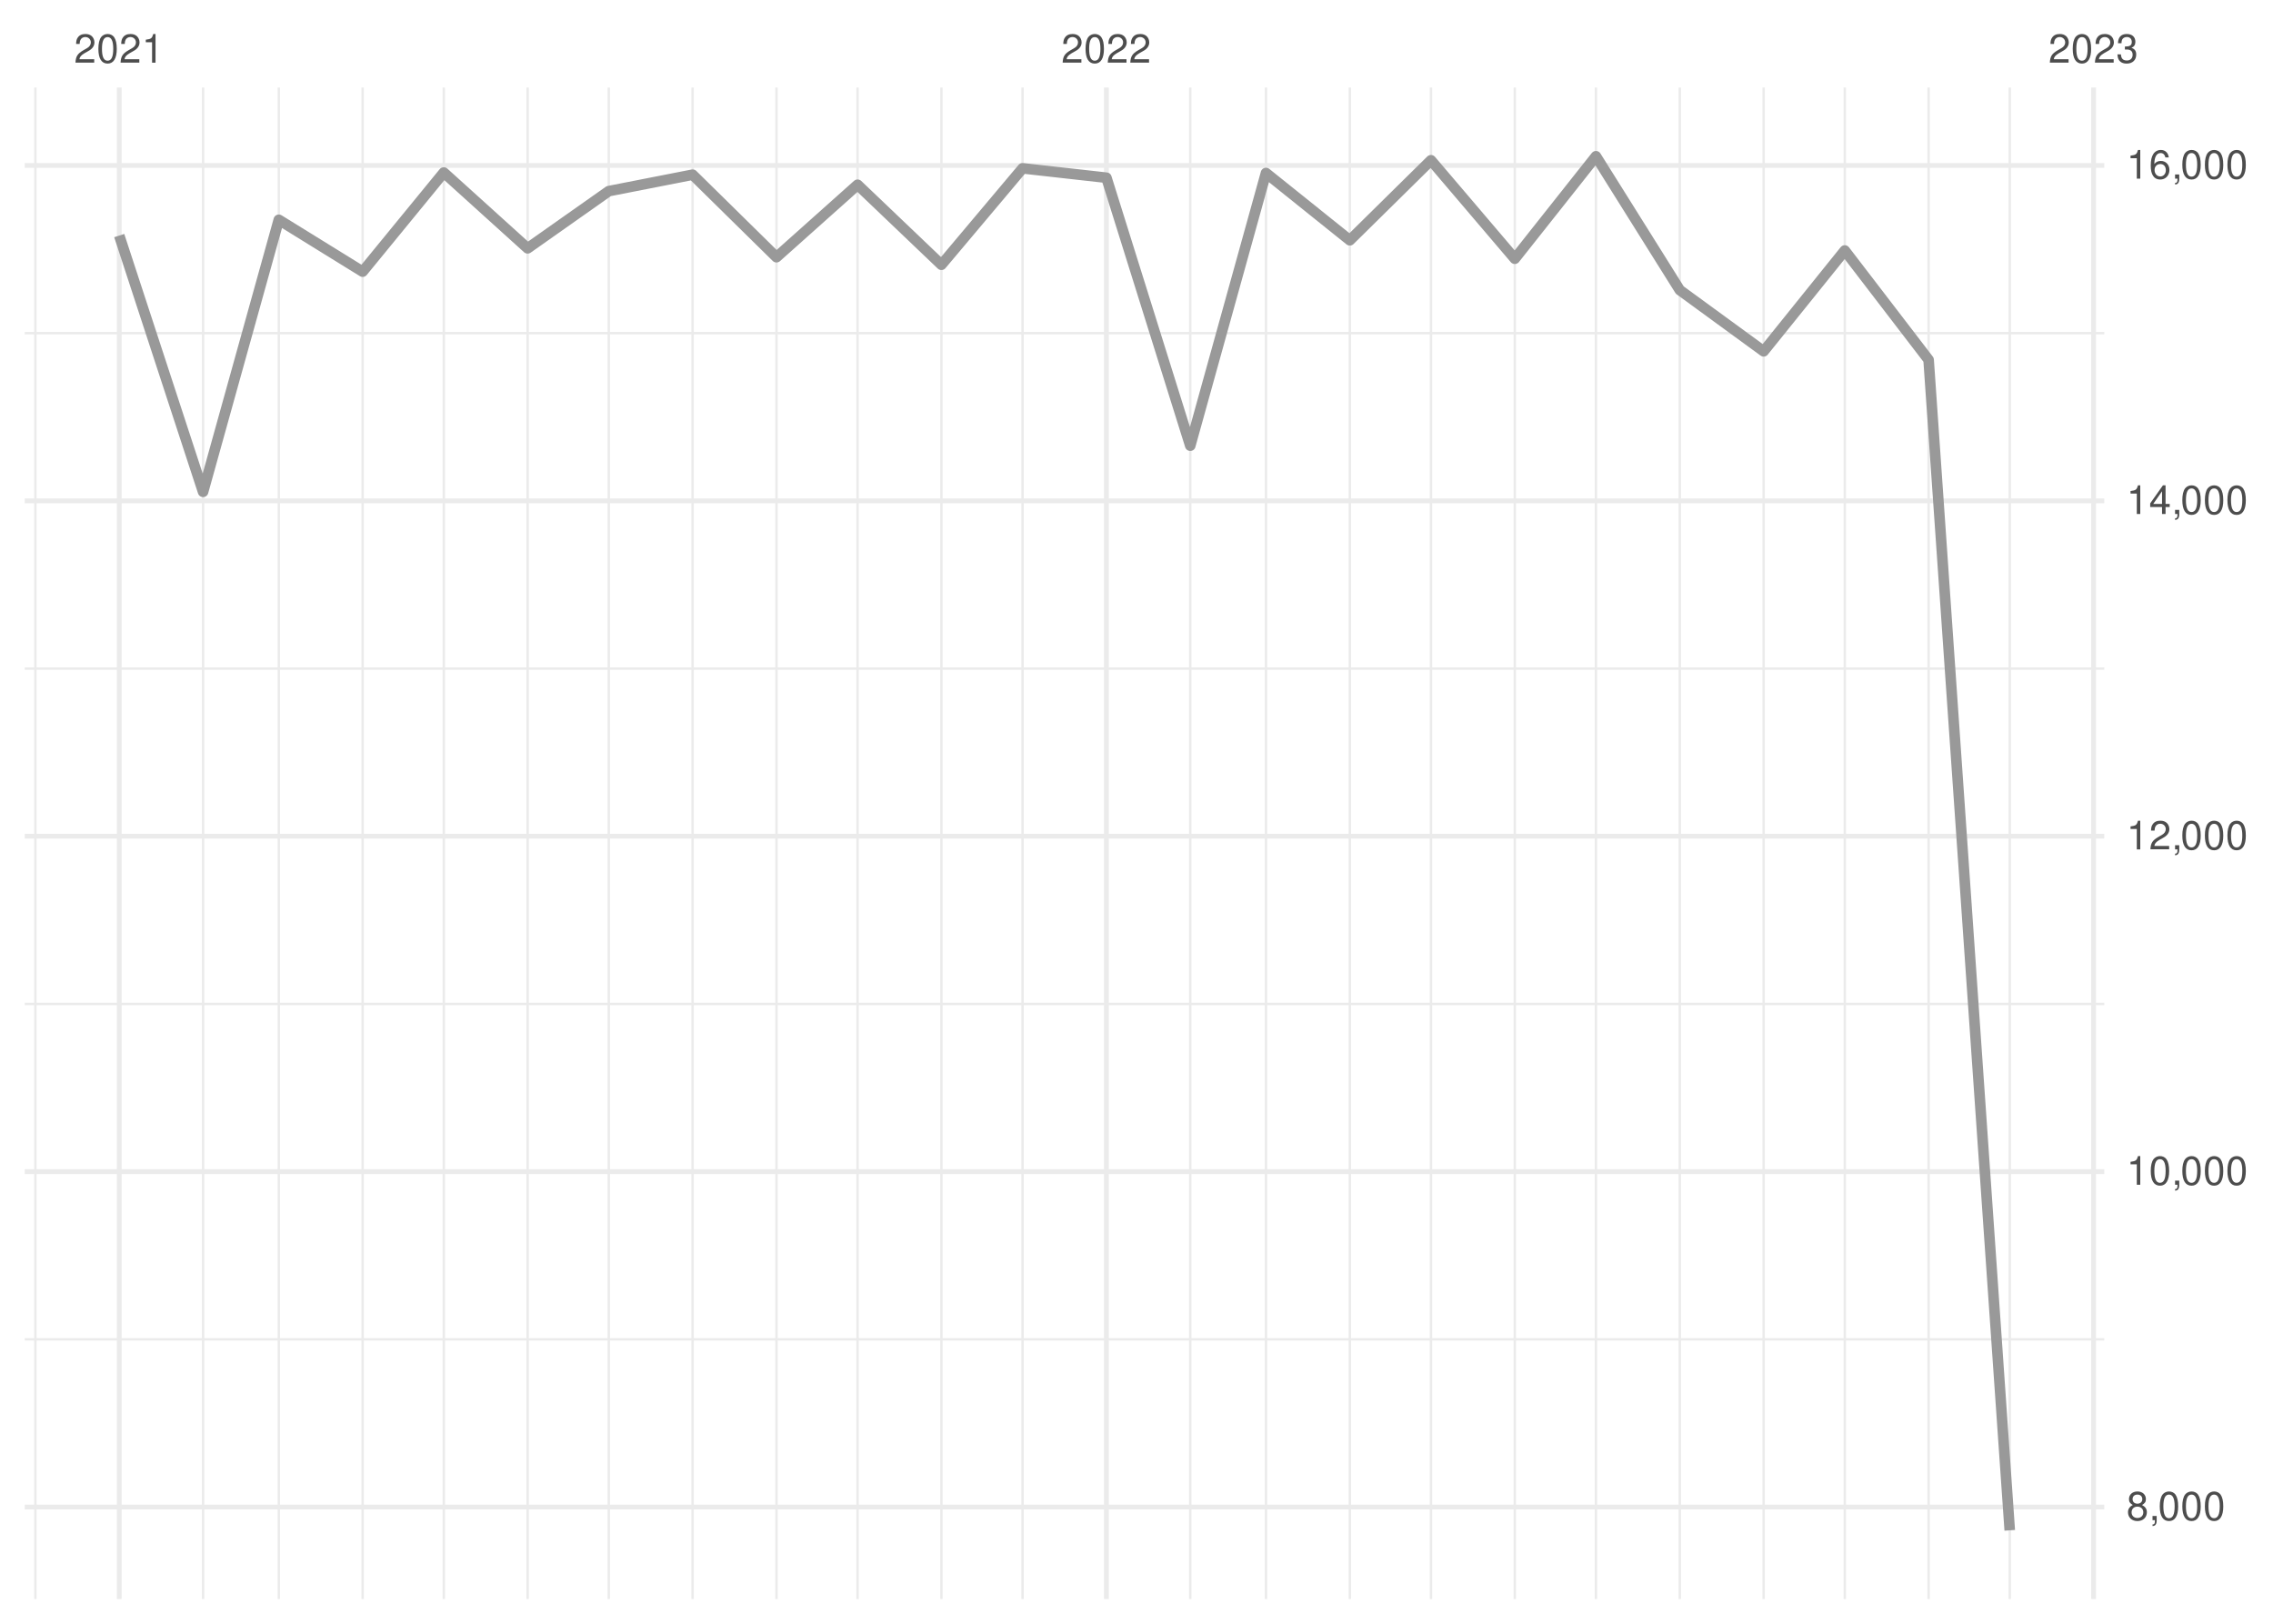
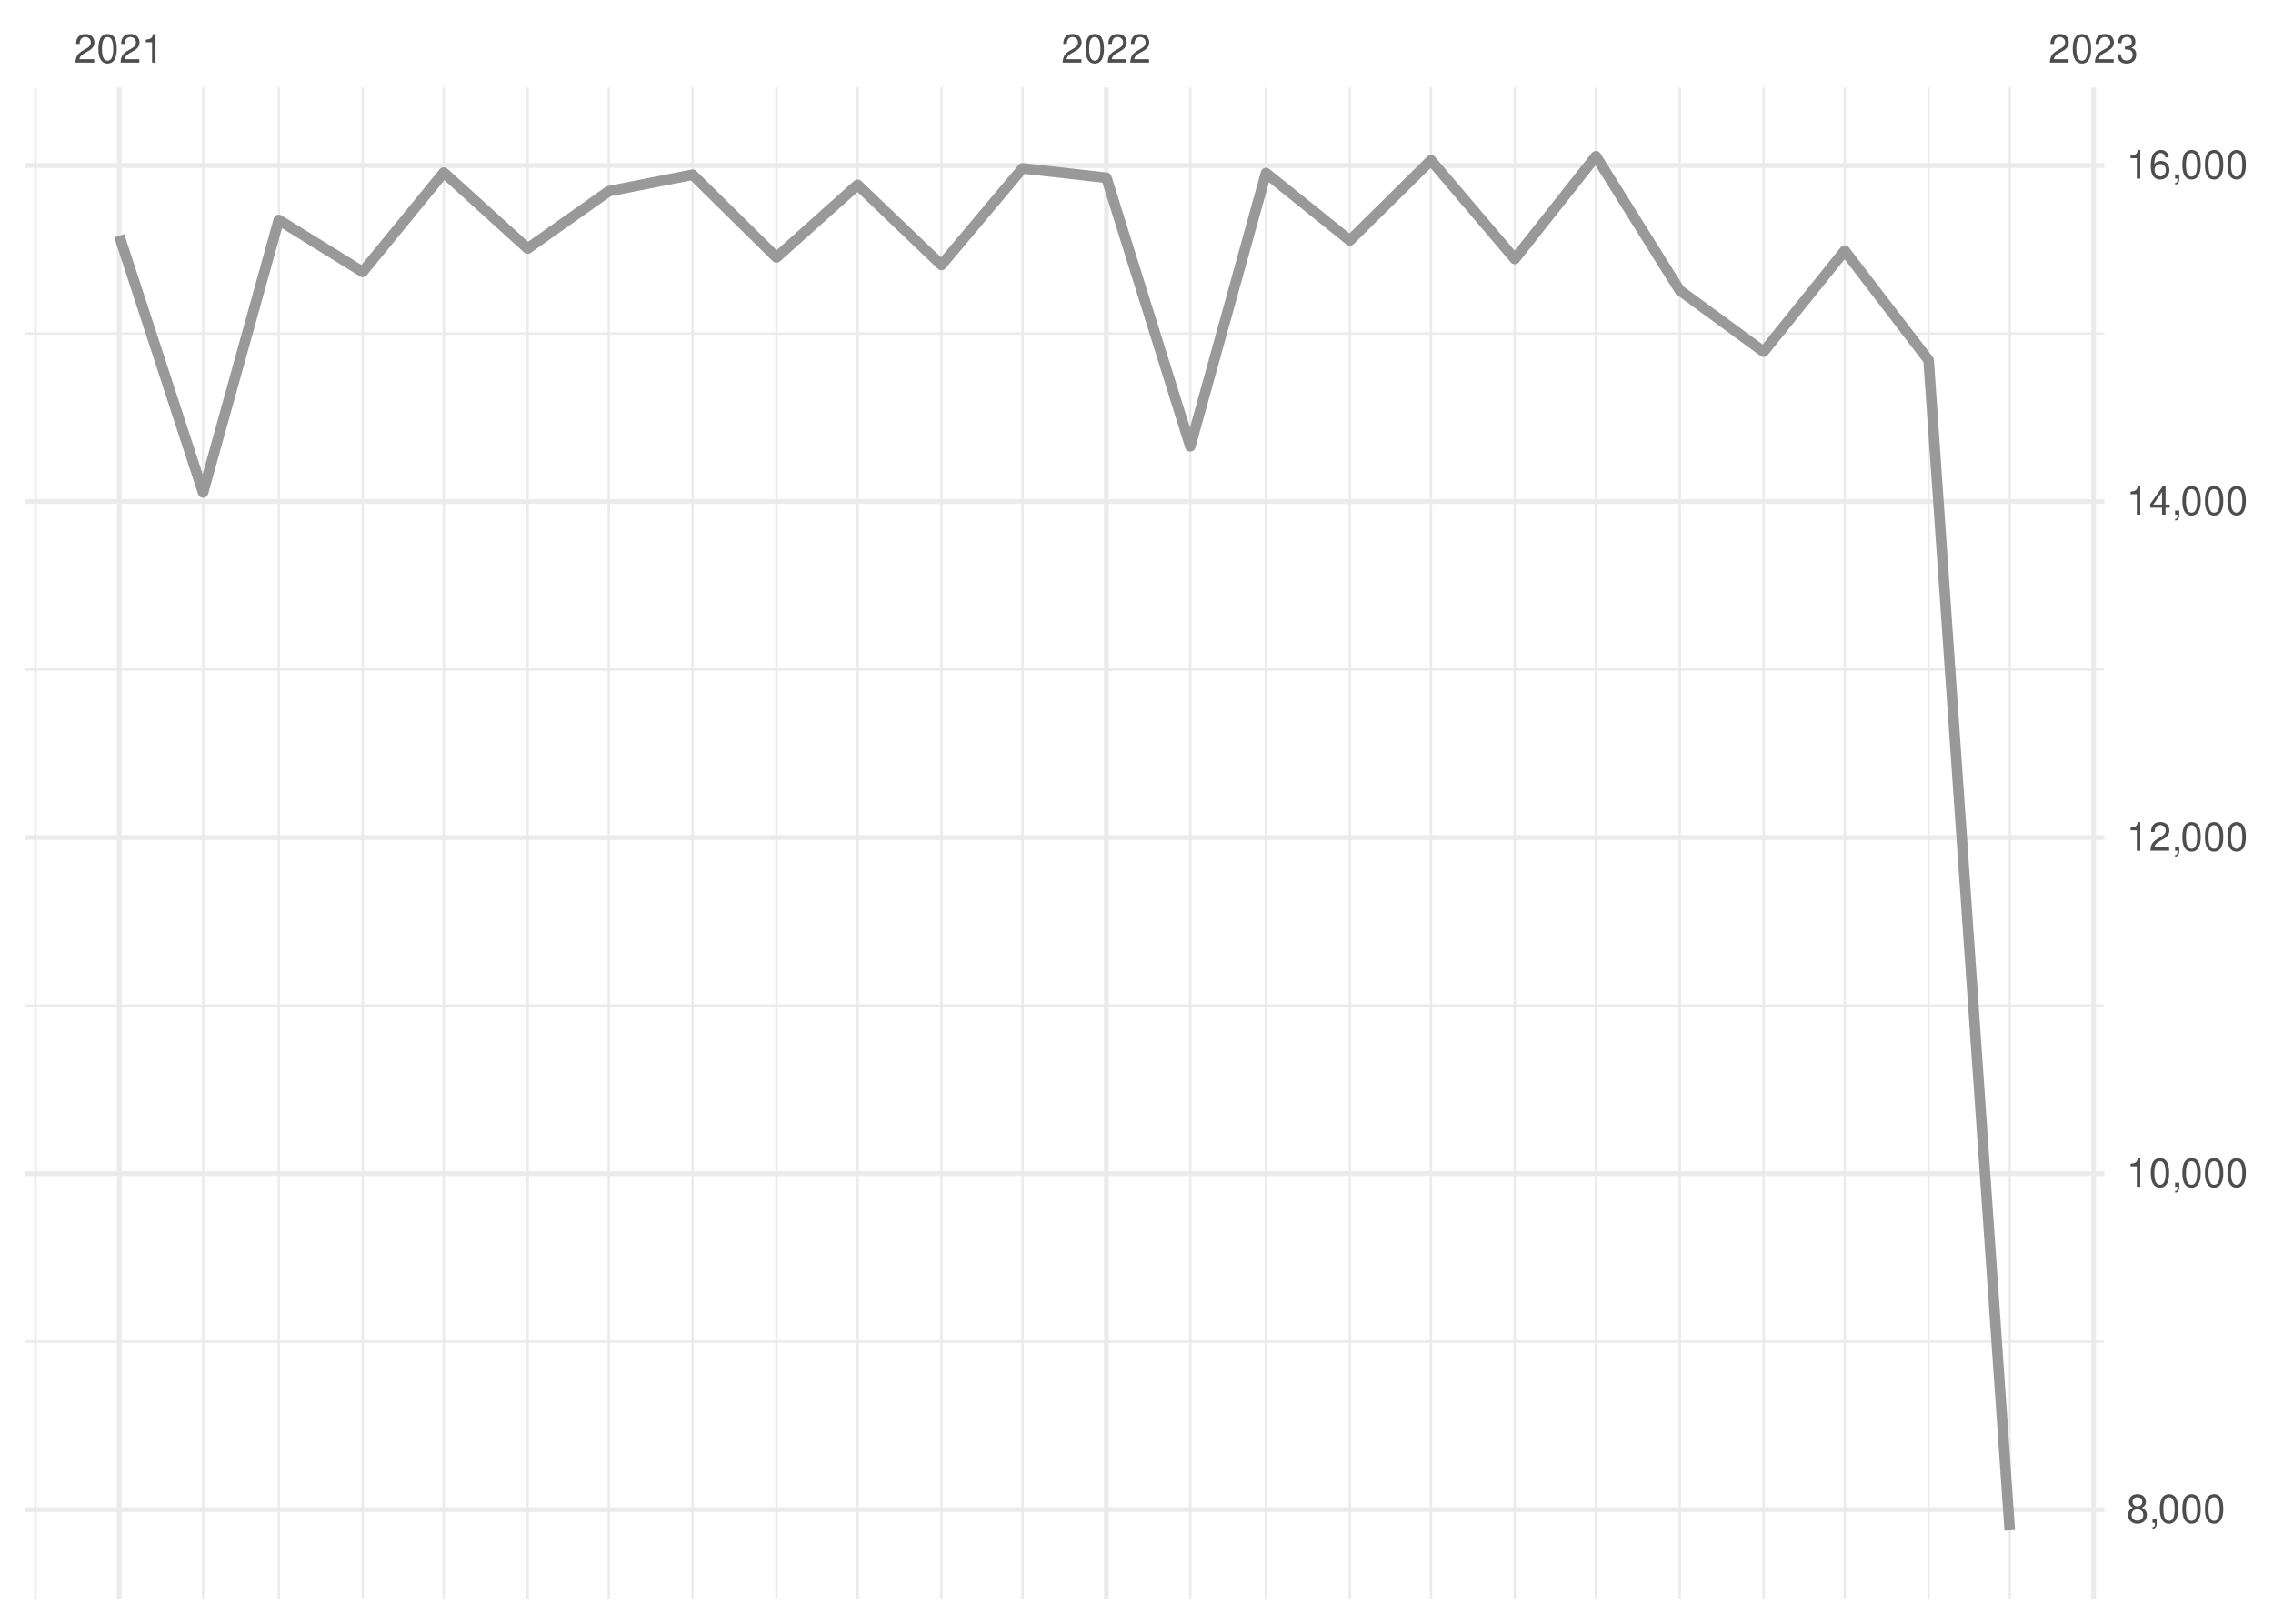
<svg xmlns="http://www.w3.org/2000/svg" xmlns:xlink="http://www.w3.org/1999/xlink" width="504pt" height="360pt" viewBox="0 0 504 360" version="1.1">
  <defs>
    <g>
      <symbol overflow="visible" id="glyph0-0">
        <path style="stroke:none;" d="" />
      </symbol>
      <symbol overflow="visible" id="glyph0-1">
        <path style="stroke:none;" d="M 4.453 -0.766 L 1.172 -0.766 C 1.25 -1.297 1.531 -1.625 2.297 -2.094 L 3.172 -2.594 C 4.047 -3.062 4.5 -3.719 4.5 -4.5 C 4.5 -5.031 4.281 -5.531 3.922 -5.875 C 3.547 -6.203 3.094 -6.359 2.5 -6.359 C 1.703 -6.359 1.125 -6.078 0.781 -5.531 C 0.547 -5.203 0.453 -4.797 0.438 -4.156 L 1.219 -4.156 C 1.234 -4.594 1.297 -4.844 1.406 -5.062 C 1.594 -5.438 2 -5.688 2.469 -5.688 C 3.172 -5.688 3.703 -5.172 3.703 -4.484 C 3.703 -3.969 3.406 -3.531 2.859 -3.219 L 2.047 -2.75 C 0.75 -2 0.375 -1.406 0.297 -0.016 L 4.453 -0.016 Z M 4.453 -0.766 " />
      </symbol>
      <symbol overflow="visible" id="glyph0-2">
        <path style="stroke:none;" d="M 2.422 -6.359 C 1.844 -6.359 1.312 -6.094 0.984 -5.672 C 0.578 -5.109 0.375 -4.25 0.375 -3.078 C 0.375 -0.938 1.078 0.203 2.422 0.203 C 3.734 0.203 4.453 -0.938 4.453 -3.031 C 4.453 -4.25 4.266 -5.078 3.859 -5.672 C 3.531 -6.109 3.016 -6.359 2.422 -6.359 Z M 2.422 -5.672 C 3.25 -5.672 3.672 -4.828 3.672 -3.094 C 3.672 -1.281 3.266 -0.438 2.406 -0.438 C 1.578 -0.438 1.172 -1.312 1.172 -3.062 C 1.172 -4.828 1.578 -5.672 2.422 -5.672 Z M 2.422 -5.672 " />
      </symbol>
      <symbol overflow="visible" id="glyph0-3">
        <path style="stroke:none;" d="M 2.281 -4.531 L 2.281 0 L 3.047 0 L 3.047 -6.359 L 2.547 -6.359 C 2.266 -5.391 2.094 -5.25 0.891 -5.094 L 0.891 -4.531 Z M 2.281 -4.531 " />
      </symbol>
      <symbol overflow="visible" id="glyph0-4">
        <path style="stroke:none;" d="M 1.938 -2.922 L 2.359 -2.922 C 3.203 -2.922 3.656 -2.531 3.656 -1.766 C 3.656 -0.969 3.172 -0.484 2.375 -0.484 C 1.516 -0.484 1.109 -0.922 1.062 -1.844 L 0.281 -1.844 C 0.312 -1.344 0.406 -1 0.547 -0.719 C 0.875 -0.109 1.484 0.203 2.344 0.203 C 3.625 0.203 4.453 -0.578 4.453 -1.781 C 4.453 -2.594 4.141 -3.031 3.391 -3.297 C 3.969 -3.531 4.266 -3.969 4.266 -4.609 C 4.266 -5.703 3.547 -6.359 2.359 -6.359 C 1.109 -6.359 0.438 -5.656 0.406 -4.312 L 1.188 -4.312 C 1.203 -4.703 1.234 -4.922 1.328 -5.109 C 1.5 -5.469 1.891 -5.688 2.375 -5.688 C 3.062 -5.688 3.469 -5.266 3.469 -4.578 C 3.469 -4.141 3.312 -3.859 2.969 -3.719 C 2.766 -3.625 2.484 -3.594 1.938 -3.578 Z M 1.938 -2.922 " />
      </symbol>
      <symbol overflow="visible" id="glyph0-5">
        <path style="stroke:none;" d="M 3.438 -3.359 C 4.094 -3.75 4.297 -4.062 4.297 -4.656 C 4.297 -5.672 3.531 -6.359 2.422 -6.359 C 1.312 -6.359 0.547 -5.672 0.547 -4.672 C 0.547 -4.062 0.75 -3.75 1.391 -3.359 C 0.672 -2.984 0.328 -2.469 0.328 -1.766 C 0.328 -0.609 1.172 0.203 2.422 0.203 C 3.656 0.203 4.516 -0.609 4.516 -1.766 C 4.516 -2.469 4.156 -2.984 3.438 -3.359 Z M 2.422 -5.672 C 3.078 -5.672 3.5 -5.281 3.5 -4.641 C 3.5 -4.047 3.062 -3.656 2.422 -3.656 C 1.766 -3.656 1.344 -4.047 1.344 -4.656 C 1.344 -5.281 1.766 -5.672 2.422 -5.672 Z M 2.422 -3 C 3.188 -3 3.719 -2.484 3.719 -1.75 C 3.719 -0.984 3.203 -0.484 2.406 -0.484 C 1.641 -0.484 1.125 -1 1.125 -1.734 C 1.125 -2.5 1.641 -3 2.422 -3 Z M 2.422 -3 " />
      </symbol>
      <symbol overflow="visible" id="glyph0-6">
        <path style="stroke:none;" d="M 0.766 -0.922 L 0.766 0 L 1.297 0 L 1.297 0.156 C 1.297 0.766 1.172 0.938 0.766 0.953 L 0.766 1.297 C 1.344 1.312 1.688 0.891 1.688 0.141 L 1.688 -0.922 Z M 0.766 -0.922 " />
      </symbol>
      <symbol overflow="visible" id="glyph0-7">
        <path style="stroke:none;" d="M 2.875 -1.547 L 2.875 0 L 3.656 0 L 3.656 -1.547 L 4.578 -1.547 L 4.578 -2.234 L 3.656 -2.234 L 3.656 -6.359 L 3.078 -6.359 L 0.25 -2.359 L 0.25 -1.547 Z M 2.875 -2.234 L 0.922 -2.234 L 2.875 -5.047 Z M 2.875 -2.234 " />
      </symbol>
      <symbol overflow="visible" id="glyph0-8">
        <path style="stroke:none;" d="M 4.375 -4.703 C 4.234 -5.75 3.562 -6.359 2.609 -6.359 C 1.922 -6.359 1.312 -6.031 0.938 -5.453 C 0.547 -4.828 0.375 -4.062 0.375 -2.906 C 0.375 -1.828 0.531 -1.156 0.906 -0.594 C 1.234 -0.078 1.781 0.203 2.469 0.203 C 3.656 0.203 4.516 -0.688 4.516 -1.922 C 4.516 -3.094 3.719 -3.922 2.609 -3.922 C 1.984 -3.922 1.5 -3.688 1.172 -3.234 C 1.172 -4.797 1.672 -5.672 2.562 -5.672 C 3.109 -5.672 3.484 -5.328 3.609 -4.703 Z M 2.5 -3.234 C 3.25 -3.234 3.719 -2.703 3.719 -1.859 C 3.719 -1.062 3.188 -0.484 2.484 -0.484 C 1.766 -0.484 1.219 -1.094 1.219 -1.906 C 1.219 -2.688 1.734 -3.234 2.5 -3.234 Z M 2.5 -3.234 " />
      </symbol>
    </g>
    <clipPath id="clip1">
-       <path d="M 5.48 296 L 466.59 296 L 466.59 298 L 5.48 298 Z M 5.48 296 " />
+       <path d="M 5.48 297 L 466.59 297 L 466.59 298 L 5.48 298 Z M 5.48 297 " />
    </clipPath>
    <clipPath id="clip2">
-       <path d="M 5.48 222 L 466.59 222 L 466.59 223 L 5.48 223 Z M 5.48 222 " />
+       <path d="M 5.48 222 L 466.59 222 L 466.59 224 L 5.48 224 Z M 5.48 222 " />
    </clipPath>
    <clipPath id="clip3">
-       <path d="M 5.48 147 L 466.59 147 L 466.59 149 L 5.48 149 Z M 5.48 147 " />
+       <path d="M 5.48 148 L 466.59 148 L 466.59 149 L 5.48 149 Z M 5.48 148 " />
    </clipPath>
    <clipPath id="clip4">
      <path d="M 5.48 73 L 466.59 73 L 466.59 75 L 5.48 75 Z M 5.48 73 " />
    </clipPath>
    <clipPath id="clip5">
      <path d="M 7 19.41 L 9 19.41 L 9 354.52 L 7 354.52 Z M 7 19.41 " />
    </clipPath>
    <clipPath id="clip6">
      <path d="M 44 19.41 L 46 19.41 L 46 354.52 L 44 354.52 Z M 44 19.41 " />
    </clipPath>
    <clipPath id="clip7">
      <path d="M 61 19.41 L 63 19.41 L 63 354.52 L 61 354.52 Z M 61 19.41 " />
    </clipPath>
    <clipPath id="clip8">
      <path d="M 80 19.41 L 81 19.41 L 81 354.52 L 80 354.52 Z M 80 19.41 " />
    </clipPath>
    <clipPath id="clip9">
      <path d="M 98 19.41 L 99 19.41 L 99 354.52 L 98 354.52 Z M 98 19.41 " />
    </clipPath>
    <clipPath id="clip10">
      <path d="M 116 19.41 L 118 19.41 L 118 354.52 L 116 354.52 Z M 116 19.41 " />
    </clipPath>
    <clipPath id="clip11">
      <path d="M 134 19.41 L 136 19.41 L 136 354.52 L 134 354.52 Z M 134 19.41 " />
    </clipPath>
    <clipPath id="clip12">
      <path d="M 153 19.41 L 154 19.41 L 154 354.52 L 153 354.52 Z M 153 19.41 " />
    </clipPath>
    <clipPath id="clip13">
      <path d="M 171 19.41 L 173 19.41 L 173 354.52 L 171 354.52 Z M 171 19.41 " />
    </clipPath>
    <clipPath id="clip14">
      <path d="M 189 19.41 L 191 19.41 L 191 354.52 L 189 354.52 Z M 189 19.41 " />
    </clipPath>
    <clipPath id="clip15">
      <path d="M 208 19.41 L 210 19.41 L 210 354.52 L 208 354.52 Z M 208 19.41 " />
    </clipPath>
    <clipPath id="clip16">
      <path d="M 226 19.41 L 228 19.41 L 228 354.52 L 226 354.52 Z M 226 19.41 " />
    </clipPath>
    <clipPath id="clip17">
      <path d="M 263 19.41 L 265 19.41 L 265 354.52 L 263 354.52 Z M 263 19.41 " />
    </clipPath>
    <clipPath id="clip18">
      <path d="M 280 19.41 L 281 19.41 L 281 354.52 L 280 354.52 Z M 280 19.41 " />
    </clipPath>
    <clipPath id="clip19">
      <path d="M 299 19.41 L 300 19.41 L 300 354.52 L 299 354.52 Z M 299 19.41 " />
    </clipPath>
    <clipPath id="clip20">
      <path d="M 317 19.41 L 318 19.41 L 318 354.52 L 317 354.52 Z M 317 19.41 " />
    </clipPath>
    <clipPath id="clip21">
      <path d="M 335 19.41 L 337 19.41 L 337 354.52 L 335 354.52 Z M 335 19.41 " />
    </clipPath>
    <clipPath id="clip22">
      <path d="M 353 19.41 L 355 19.41 L 355 354.52 L 353 354.52 Z M 353 19.41 " />
    </clipPath>
    <clipPath id="clip23">
      <path d="M 372 19.41 L 373 19.41 L 373 354.52 L 372 354.52 Z M 372 19.41 " />
    </clipPath>
    <clipPath id="clip24">
      <path d="M 390 19.41 L 392 19.41 L 392 354.52 L 390 354.52 Z M 390 19.41 " />
    </clipPath>
    <clipPath id="clip25">
      <path d="M 408 19.41 L 410 19.41 L 410 354.52 L 408 354.52 Z M 408 19.41 " />
    </clipPath>
    <clipPath id="clip26">
      <path d="M 427 19.41 L 428 19.41 L 428 354.52 L 427 354.52 Z M 427 19.41 " />
    </clipPath>
    <clipPath id="clip27">
      <path d="M 445 19.41 L 446 19.41 L 446 354.52 L 445 354.52 Z M 445 19.41 " />
    </clipPath>
    <clipPath id="clip28">
-       <path d="M 5.48 333 L 466.59 333 L 466.59 335 L 5.48 335 Z M 5.48 333 " />
+       <path d="M 5.48 334 L 466.59 334 L 466.59 336 L 5.48 336 Z M 5.48 334 " />
    </clipPath>
    <clipPath id="clip29">
      <path d="M 5.48 259 L 466.59 259 L 466.59 261 L 5.48 261 Z M 5.48 259 " />
    </clipPath>
    <clipPath id="clip30">
-       <path d="M 5.48 184 L 466.59 184 L 466.59 186 L 5.48 186 Z M 5.48 184 " />
+       <path d="M 5.48 185 L 466.59 185 L 466.59 187 L 5.48 187 Z M 5.48 185 " />
    </clipPath>
    <clipPath id="clip31">
      <path d="M 5.48 110 L 466.59 110 L 466.59 112 L 5.48 112 Z M 5.48 110 " />
    </clipPath>
    <clipPath id="clip32">
      <path d="M 5.48 36 L 466.59 36 L 466.59 38 L 5.48 38 Z M 5.48 36 " />
    </clipPath>
    <clipPath id="clip33">
      <path d="M 25 19.41 L 27 19.41 L 27 354.52 L 25 354.52 Z M 25 19.41 " />
    </clipPath>
    <clipPath id="clip34">
      <path d="M 244 19.41 L 246 19.41 L 246 354.52 L 244 354.52 Z M 244 19.41 " />
    </clipPath>
    <clipPath id="clip35">
      <path d="M 463 19.41 L 465 19.41 L 465 354.52 L 463 354.52 Z M 463 19.41 " />
    </clipPath>
  </defs>
  <g id="surface26">
    <rect x="0" y="0" width="504" height="360" style="fill:rgb(100%,100%,100%);fill-opacity:1;stroke:none;" />
    <g clip-path="url(#clip1)" clip-rule="nonzero">
-       <path style="fill:none;stroke-width:0.533;stroke-linecap:butt;stroke-linejoin:round;stroke:rgb(92.157%,92.157%,92.157%);stroke-opacity:1;stroke-miterlimit:10;" d="M 5.48 296.941 L 466.59 296.941 " />
+       <path style="fill:none;stroke-width:0.533;stroke-linecap:butt;stroke-linejoin:round;stroke:rgb(92.157%,92.157%,92.157%);stroke-opacity:1;stroke-miterlimit:10;" d="M 5.48 297.453 L 466.59 297.453 " />
    </g>
    <g clip-path="url(#clip2)" clip-rule="nonzero">
-       <path style="fill:none;stroke-width:0.533;stroke-linecap:butt;stroke-linejoin:round;stroke:rgb(92.157%,92.157%,92.157%);stroke-opacity:1;stroke-miterlimit:10;" d="M 5.48 222.582 L 466.59 222.582 " />
+       <path style="fill:none;stroke-width:0.533;stroke-linecap:butt;stroke-linejoin:round;stroke:rgb(92.157%,92.157%,92.157%);stroke-opacity:1;stroke-miterlimit:10;" d="M 5.48 222.949 L 466.59 222.949 " />
    </g>
    <g clip-path="url(#clip3)" clip-rule="nonzero">
-       <path style="fill:none;stroke-width:0.533;stroke-linecap:butt;stroke-linejoin:round;stroke:rgb(92.157%,92.157%,92.157%);stroke-opacity:1;stroke-miterlimit:10;" d="M 5.48 148.227 L 466.59 148.227 " />
+       <path style="fill:none;stroke-width:0.533;stroke-linecap:butt;stroke-linejoin:round;stroke:rgb(92.157%,92.157%,92.157%);stroke-opacity:1;stroke-miterlimit:10;" d="M 5.48 148.449 L 466.59 148.449 " />
    </g>
    <g clip-path="url(#clip4)" clip-rule="nonzero">
-       <path style="fill:none;stroke-width:0.533;stroke-linecap:butt;stroke-linejoin:round;stroke:rgb(92.157%,92.157%,92.157%);stroke-opacity:1;stroke-miterlimit:10;" d="M 5.48 73.867 L 466.59 73.867 " />
+       <path style="fill:none;stroke-width:0.533;stroke-linecap:butt;stroke-linejoin:round;stroke:rgb(92.157%,92.157%,92.157%);stroke-opacity:1;stroke-miterlimit:10;" d="M 5.48 73.945 L 466.59 73.945 " />
    </g>
    <g clip-path="url(#clip5)" clip-rule="nonzero">
      <path style="fill:none;stroke-width:0.533;stroke-linecap:butt;stroke-linejoin:round;stroke:rgb(92.157%,92.157%,92.157%);stroke-opacity:1;stroke-miterlimit:10;" d="M 7.848 354.52 L 7.848 19.41 " />
    </g>
    <g clip-path="url(#clip6)" clip-rule="nonzero">
      <path style="fill:none;stroke-width:0.533;stroke-linecap:butt;stroke-linejoin:round;stroke:rgb(92.157%,92.157%,92.157%);stroke-opacity:1;stroke-miterlimit:10;" d="M 45.031 354.52 L 45.031 19.41 " />
    </g>
    <g clip-path="url(#clip7)" clip-rule="nonzero">
      <path style="fill:none;stroke-width:0.533;stroke-linecap:butt;stroke-linejoin:round;stroke:rgb(92.157%,92.157%,92.157%);stroke-opacity:1;stroke-miterlimit:10;" d="M 61.82 354.52 L 61.82 19.41 " />
    </g>
    <g clip-path="url(#clip8)" clip-rule="nonzero">
      <path style="fill:none;stroke-width:0.533;stroke-linecap:butt;stroke-linejoin:round;stroke:rgb(92.157%,92.157%,92.157%);stroke-opacity:1;stroke-miterlimit:10;" d="M 80.41 354.52 L 80.41 19.41 " />
    </g>
    <g clip-path="url(#clip9)" clip-rule="nonzero">
      <path style="fill:none;stroke-width:0.533;stroke-linecap:butt;stroke-linejoin:round;stroke:rgb(92.157%,92.157%,92.157%);stroke-opacity:1;stroke-miterlimit:10;" d="M 98.402 354.52 L 98.402 19.41 " />
    </g>
    <g clip-path="url(#clip10)" clip-rule="nonzero">
      <path style="fill:none;stroke-width:0.533;stroke-linecap:butt;stroke-linejoin:round;stroke:rgb(92.157%,92.157%,92.157%);stroke-opacity:1;stroke-miterlimit:10;" d="M 116.992 354.52 L 116.992 19.41 " />
    </g>
    <g clip-path="url(#clip11)" clip-rule="nonzero">
      <path style="fill:none;stroke-width:0.533;stroke-linecap:butt;stroke-linejoin:round;stroke:rgb(92.157%,92.157%,92.157%);stroke-opacity:1;stroke-miterlimit:10;" d="M 134.984 354.52 L 134.984 19.41 " />
    </g>
    <g clip-path="url(#clip12)" clip-rule="nonzero">
      <path style="fill:none;stroke-width:0.533;stroke-linecap:butt;stroke-linejoin:round;stroke:rgb(92.157%,92.157%,92.157%);stroke-opacity:1;stroke-miterlimit:10;" d="M 153.574 354.52 L 153.574 19.41 " />
    </g>
    <g clip-path="url(#clip13)" clip-rule="nonzero">
      <path style="fill:none;stroke-width:0.533;stroke-linecap:butt;stroke-linejoin:round;stroke:rgb(92.157%,92.157%,92.157%);stroke-opacity:1;stroke-miterlimit:10;" d="M 172.168 354.52 L 172.168 19.41 " />
    </g>
    <g clip-path="url(#clip14)" clip-rule="nonzero">
      <path style="fill:none;stroke-width:0.533;stroke-linecap:butt;stroke-linejoin:round;stroke:rgb(92.157%,92.157%,92.157%);stroke-opacity:1;stroke-miterlimit:10;" d="M 190.156 354.52 L 190.156 19.41 " />
    </g>
    <g clip-path="url(#clip15)" clip-rule="nonzero">
      <path style="fill:none;stroke-width:0.533;stroke-linecap:butt;stroke-linejoin:round;stroke:rgb(92.157%,92.157%,92.157%);stroke-opacity:1;stroke-miterlimit:10;" d="M 208.746 354.52 L 208.746 19.41 " />
    </g>
    <g clip-path="url(#clip16)" clip-rule="nonzero">
      <path style="fill:none;stroke-width:0.533;stroke-linecap:butt;stroke-linejoin:round;stroke:rgb(92.157%,92.157%,92.157%);stroke-opacity:1;stroke-miterlimit:10;" d="M 226.738 354.52 L 226.738 19.41 " />
    </g>
    <g clip-path="url(#clip17)" clip-rule="nonzero">
      <path style="fill:none;stroke-width:0.533;stroke-linecap:butt;stroke-linejoin:round;stroke:rgb(92.157%,92.157%,92.157%);stroke-opacity:1;stroke-miterlimit:10;" d="M 263.922 354.52 L 263.922 19.41 " />
    </g>
    <g clip-path="url(#clip18)" clip-rule="nonzero">
      <path style="fill:none;stroke-width:0.533;stroke-linecap:butt;stroke-linejoin:round;stroke:rgb(92.157%,92.157%,92.157%);stroke-opacity:1;stroke-miterlimit:10;" d="M 280.711 354.52 L 280.711 19.41 " />
    </g>
    <g clip-path="url(#clip19)" clip-rule="nonzero">
      <path style="fill:none;stroke-width:0.533;stroke-linecap:butt;stroke-linejoin:round;stroke:rgb(92.157%,92.157%,92.157%);stroke-opacity:1;stroke-miterlimit:10;" d="M 299.301 354.52 L 299.301 19.41 " />
    </g>
    <g clip-path="url(#clip20)" clip-rule="nonzero">
      <path style="fill:none;stroke-width:0.533;stroke-linecap:butt;stroke-linejoin:round;stroke:rgb(92.157%,92.157%,92.157%);stroke-opacity:1;stroke-miterlimit:10;" d="M 317.293 354.52 L 317.293 19.41 " />
    </g>
    <g clip-path="url(#clip21)" clip-rule="nonzero">
      <path style="fill:none;stroke-width:0.533;stroke-linecap:butt;stroke-linejoin:round;stroke:rgb(92.157%,92.157%,92.157%);stroke-opacity:1;stroke-miterlimit:10;" d="M 335.883 354.52 L 335.883 19.41 " />
    </g>
    <g clip-path="url(#clip22)" clip-rule="nonzero">
      <path style="fill:none;stroke-width:0.533;stroke-linecap:butt;stroke-linejoin:round;stroke:rgb(92.157%,92.157%,92.157%);stroke-opacity:1;stroke-miterlimit:10;" d="M 353.875 354.52 L 353.875 19.41 " />
    </g>
    <g clip-path="url(#clip23)" clip-rule="nonzero">
      <path style="fill:none;stroke-width:0.533;stroke-linecap:butt;stroke-linejoin:round;stroke:rgb(92.157%,92.157%,92.157%);stroke-opacity:1;stroke-miterlimit:10;" d="M 372.465 354.52 L 372.465 19.41 " />
    </g>
    <g clip-path="url(#clip24)" clip-rule="nonzero">
      <path style="fill:none;stroke-width:0.533;stroke-linecap:butt;stroke-linejoin:round;stroke:rgb(92.157%,92.157%,92.157%);stroke-opacity:1;stroke-miterlimit:10;" d="M 391.059 354.52 L 391.059 19.41 " />
    </g>
    <g clip-path="url(#clip25)" clip-rule="nonzero">
      <path style="fill:none;stroke-width:0.533;stroke-linecap:butt;stroke-linejoin:round;stroke:rgb(92.157%,92.157%,92.157%);stroke-opacity:1;stroke-miterlimit:10;" d="M 409.047 354.52 L 409.047 19.41 " />
    </g>
    <g clip-path="url(#clip26)" clip-rule="nonzero">
      <path style="fill:none;stroke-width:0.533;stroke-linecap:butt;stroke-linejoin:round;stroke:rgb(92.157%,92.157%,92.157%);stroke-opacity:1;stroke-miterlimit:10;" d="M 427.637 354.52 L 427.637 19.41 " />
    </g>
    <g clip-path="url(#clip27)" clip-rule="nonzero">
      <path style="fill:none;stroke-width:0.533;stroke-linecap:butt;stroke-linejoin:round;stroke:rgb(92.157%,92.157%,92.157%);stroke-opacity:1;stroke-miterlimit:10;" d="M 445.629 354.52 L 445.629 19.41 " />
    </g>
    <g clip-path="url(#clip28)" clip-rule="nonzero">
-       <path style="fill:none;stroke-width:1.067;stroke-linecap:butt;stroke-linejoin:round;stroke:rgb(92.157%,92.157%,92.157%);stroke-opacity:1;stroke-miterlimit:10;" d="M 5.48 334.121 L 466.59 334.121 " />
+       <path style="fill:none;stroke-width:1.067;stroke-linecap:butt;stroke-linejoin:round;stroke:rgb(92.157%,92.157%,92.157%);stroke-opacity:1;stroke-miterlimit:10;" d="M 5.48 334.707 L 466.59 334.707 " />
    </g>
    <g clip-path="url(#clip29)" clip-rule="nonzero">
-       <path style="fill:none;stroke-width:1.067;stroke-linecap:butt;stroke-linejoin:round;stroke:rgb(92.157%,92.157%,92.157%);stroke-opacity:1;stroke-miterlimit:10;" d="M 5.48 259.762 L 466.59 259.762 " />
+       <path style="fill:none;stroke-width:1.067;stroke-linecap:butt;stroke-linejoin:round;stroke:rgb(92.157%,92.157%,92.157%);stroke-opacity:1;stroke-miterlimit:10;" d="M 5.48 260.203 L 466.59 260.203 " />
    </g>
    <g clip-path="url(#clip30)" clip-rule="nonzero">
-       <path style="fill:none;stroke-width:1.067;stroke-linecap:butt;stroke-linejoin:round;stroke:rgb(92.157%,92.157%,92.157%);stroke-opacity:1;stroke-miterlimit:10;" d="M 5.48 185.402 L 466.59 185.402 " />
+       <path style="fill:none;stroke-width:1.067;stroke-linecap:butt;stroke-linejoin:round;stroke:rgb(92.157%,92.157%,92.157%);stroke-opacity:1;stroke-miterlimit:10;" d="M 5.48 185.699 L 466.59 185.699 " />
    </g>
    <g clip-path="url(#clip31)" clip-rule="nonzero">
-       <path style="fill:none;stroke-width:1.067;stroke-linecap:butt;stroke-linejoin:round;stroke:rgb(92.157%,92.157%,92.157%);stroke-opacity:1;stroke-miterlimit:10;" d="M 5.48 111.047 L 466.59 111.047 " />
+       <path style="fill:none;stroke-width:1.067;stroke-linecap:butt;stroke-linejoin:round;stroke:rgb(92.157%,92.157%,92.157%);stroke-opacity:1;stroke-miterlimit:10;" d="M 5.48 111.195 L 466.59 111.195 " />
    </g>
    <g clip-path="url(#clip32)" clip-rule="nonzero">
-       <path style="fill:none;stroke-width:1.067;stroke-linecap:butt;stroke-linejoin:round;stroke:rgb(92.157%,92.157%,92.157%);stroke-opacity:1;stroke-miterlimit:10;" d="M 5.48 36.688 L 466.59 36.688 " />
+       <path style="fill:none;stroke-width:1.067;stroke-linecap:butt;stroke-linejoin:round;stroke:rgb(92.157%,92.157%,92.157%);stroke-opacity:1;stroke-miterlimit:10;" d="M 5.48 36.691 L 466.59 36.691 " />
    </g>
    <g clip-path="url(#clip33)" clip-rule="nonzero">
      <path style="fill:none;stroke-width:1.067;stroke-linecap:butt;stroke-linejoin:round;stroke:rgb(92.157%,92.157%,92.157%);stroke-opacity:1;stroke-miterlimit:10;" d="M 26.438 354.52 L 26.438 19.41 " />
    </g>
    <g clip-path="url(#clip34)" clip-rule="nonzero">
      <path style="fill:none;stroke-width:1.067;stroke-linecap:butt;stroke-linejoin:round;stroke:rgb(92.157%,92.157%,92.157%);stroke-opacity:1;stroke-miterlimit:10;" d="M 245.328 354.52 L 245.328 19.41 " />
    </g>
    <g clip-path="url(#clip35)" clip-rule="nonzero">
      <path style="fill:none;stroke-width:1.067;stroke-linecap:butt;stroke-linejoin:round;stroke:rgb(92.157%,92.157%,92.157%);stroke-opacity:1;stroke-miterlimit:10;" d="M 464.219 354.52 L 464.219 19.41 " />
    </g>
-     <path style="fill:none;stroke-width:2.347;stroke-linecap:butt;stroke-linejoin:round;stroke:rgb(60%,60%,60%);stroke-opacity:1;stroke-miterlimit:10;" d="M 26.438 52.23 L 45.031 109.039 L 61.82 48.734 L 80.41 60.223 L 98.402 38.25 L 116.992 55.055 L 134.984 42.375 L 153.574 38.734 L 172.168 57.023 L 190.156 40.965 L 208.746 58.699 L 226.738 37.32 L 245.328 39.402 L 263.922 98.812 L 280.711 38.359 L 299.301 53.27 L 317.293 35.535 L 335.883 57.359 L 353.875 34.645 L 372.465 64.312 L 391.059 77.883 L 409.047 55.539 L 427.637 79.777 L 445.629 339.289 " />
+     <path style="fill:none;stroke-width:2.347;stroke-linecap:butt;stroke-linejoin:round;stroke:rgb(60%,60%,60%);stroke-opacity:1;stroke-miterlimit:10;" d="M 26.438 52.262 L 45.031 109.184 L 61.82 48.762 L 80.41 60.273 L 98.402 38.258 L 116.992 55.094 L 134.984 42.391 L 153.574 38.742 L 172.168 57.07 L 190.156 40.977 L 208.746 58.746 L 226.738 37.324 L 245.328 39.41 L 263.922 98.941 L 280.711 38.367 L 299.301 53.305 L 317.293 35.539 L 335.883 57.402 L 353.875 34.645 L 372.465 64.371 L 391.059 77.969 L 409.047 55.578 L 427.637 79.867 L 445.629 339.289 " />
    <g style="fill:rgb(30.196%,30.196%,30.196%);fill-opacity:1;">
      <use xlink:href="#glyph0-1" x="16.438" y="13.896" />
      <use xlink:href="#glyph0-2" x="21.438" y="13.896" />
      <use xlink:href="#glyph0-1" x="26.438" y="13.896" />
      <use xlink:href="#glyph0-3" x="31.438" y="13.896" />
    </g>
    <g style="fill:rgb(30.196%,30.196%,30.196%);fill-opacity:1;">
      <use xlink:href="#glyph0-1" x="235.328" y="13.896" />
      <use xlink:href="#glyph0-2" x="240.328" y="13.896" />
      <use xlink:href="#glyph0-1" x="245.328" y="13.896" />
      <use xlink:href="#glyph0-1" x="250.328" y="13.896" />
    </g>
    <g style="fill:rgb(30.196%,30.196%,30.196%);fill-opacity:1;">
      <use xlink:href="#glyph0-1" x="454.219" y="13.896" />
      <use xlink:href="#glyph0-2" x="459.219" y="13.896" />
      <use xlink:href="#glyph0-1" x="464.219" y="13.896" />
      <use xlink:href="#glyph0-4" x="469.219" y="13.896" />
    </g>
    <g style="fill:rgb(30.196%,30.196%,30.196%);fill-opacity:1;">
-       <use xlink:href="#glyph0-5" x="471.52" y="337.036" />
-       <use xlink:href="#glyph0-6" x="476.52" y="337.036" />
-       <use xlink:href="#glyph0-2" x="478.52" y="337.036" />
-       <use xlink:href="#glyph0-2" x="483.52" y="337.036" />
-       <use xlink:href="#glyph0-2" x="488.52" y="337.036" />
-     </g>
-     <g style="fill:rgb(30.196%,30.196%,30.196%);fill-opacity:1;">
-       <use xlink:href="#glyph0-3" x="471.52" y="262.677" />
-       <use xlink:href="#glyph0-2" x="476.52" y="262.677" />
-       <use xlink:href="#glyph0-6" x="481.52" y="262.677" />
-       <use xlink:href="#glyph0-2" x="483.52" y="262.677" />
-       <use xlink:href="#glyph0-2" x="488.52" y="262.677" />
-       <use xlink:href="#glyph0-2" x="493.52" y="262.677" />
-     </g>
-     <g style="fill:rgb(30.196%,30.196%,30.196%);fill-opacity:1;">
-       <use xlink:href="#glyph0-3" x="471.52" y="188.317" />
-       <use xlink:href="#glyph0-1" x="476.52" y="188.317" />
-       <use xlink:href="#glyph0-6" x="481.52" y="188.317" />
-       <use xlink:href="#glyph0-2" x="483.52" y="188.317" />
-       <use xlink:href="#glyph0-2" x="488.52" y="188.317" />
-       <use xlink:href="#glyph0-2" x="493.52" y="188.317" />
-     </g>
-     <g style="fill:rgb(30.196%,30.196%,30.196%);fill-opacity:1;">
-       <use xlink:href="#glyph0-3" x="471.52" y="113.962" />
-       <use xlink:href="#glyph0-7" x="476.52" y="113.962" />
-       <use xlink:href="#glyph0-6" x="481.52" y="113.962" />
-       <use xlink:href="#glyph0-2" x="483.52" y="113.962" />
-       <use xlink:href="#glyph0-2" x="488.52" y="113.962" />
-       <use xlink:href="#glyph0-2" x="493.52" y="113.962" />
-     </g>
-     <g style="fill:rgb(30.196%,30.196%,30.196%);fill-opacity:1;">
-       <use xlink:href="#glyph0-3" x="471.52" y="39.603" />
-       <use xlink:href="#glyph0-8" x="476.52" y="39.603" />
-       <use xlink:href="#glyph0-6" x="481.52" y="39.603" />
-       <use xlink:href="#glyph0-2" x="483.52" y="39.603" />
-       <use xlink:href="#glyph0-2" x="488.52" y="39.603" />
-       <use xlink:href="#glyph0-2" x="493.52" y="39.603" />
+       <use xlink:href="#glyph0-5" x="471.52" y="337.622" />
+       <use xlink:href="#glyph0-6" x="476.52" y="337.622" />
+       <use xlink:href="#glyph0-2" x="478.52" y="337.622" />
+       <use xlink:href="#glyph0-2" x="483.52" y="337.622" />
+       <use xlink:href="#glyph0-2" x="488.52" y="337.622" />
+     </g>
+     <g style="fill:rgb(30.196%,30.196%,30.196%);fill-opacity:1;">
+       <use xlink:href="#glyph0-3" x="471.52" y="263.118" />
+       <use xlink:href="#glyph0-2" x="476.52" y="263.118" />
+       <use xlink:href="#glyph0-6" x="481.52" y="263.118" />
+       <use xlink:href="#glyph0-2" x="483.52" y="263.118" />
+       <use xlink:href="#glyph0-2" x="488.52" y="263.118" />
+       <use xlink:href="#glyph0-2" x="493.52" y="263.118" />
+     </g>
+     <g style="fill:rgb(30.196%,30.196%,30.196%);fill-opacity:1;">
+       <use xlink:href="#glyph0-3" x="471.52" y="188.614" />
+       <use xlink:href="#glyph0-1" x="476.52" y="188.614" />
+       <use xlink:href="#glyph0-6" x="481.52" y="188.614" />
+       <use xlink:href="#glyph0-2" x="483.52" y="188.614" />
+       <use xlink:href="#glyph0-2" x="488.52" y="188.614" />
+       <use xlink:href="#glyph0-2" x="493.52" y="188.614" />
+     </g>
+     <g style="fill:rgb(30.196%,30.196%,30.196%);fill-opacity:1;">
+       <use xlink:href="#glyph0-3" x="471.52" y="114.11" />
+       <use xlink:href="#glyph0-7" x="476.52" y="114.11" />
+       <use xlink:href="#glyph0-6" x="481.52" y="114.11" />
+       <use xlink:href="#glyph0-2" x="483.52" y="114.11" />
+       <use xlink:href="#glyph0-2" x="488.52" y="114.11" />
+       <use xlink:href="#glyph0-2" x="493.52" y="114.11" />
+     </g>
+     <g style="fill:rgb(30.196%,30.196%,30.196%);fill-opacity:1;">
+       <use xlink:href="#glyph0-3" x="471.52" y="39.606" />
+       <use xlink:href="#glyph0-8" x="476.52" y="39.606" />
+       <use xlink:href="#glyph0-6" x="481.52" y="39.606" />
+       <use xlink:href="#glyph0-2" x="483.52" y="39.606" />
+       <use xlink:href="#glyph0-2" x="488.52" y="39.606" />
+       <use xlink:href="#glyph0-2" x="493.52" y="39.606" />
    </g>
  </g>
</svg>
